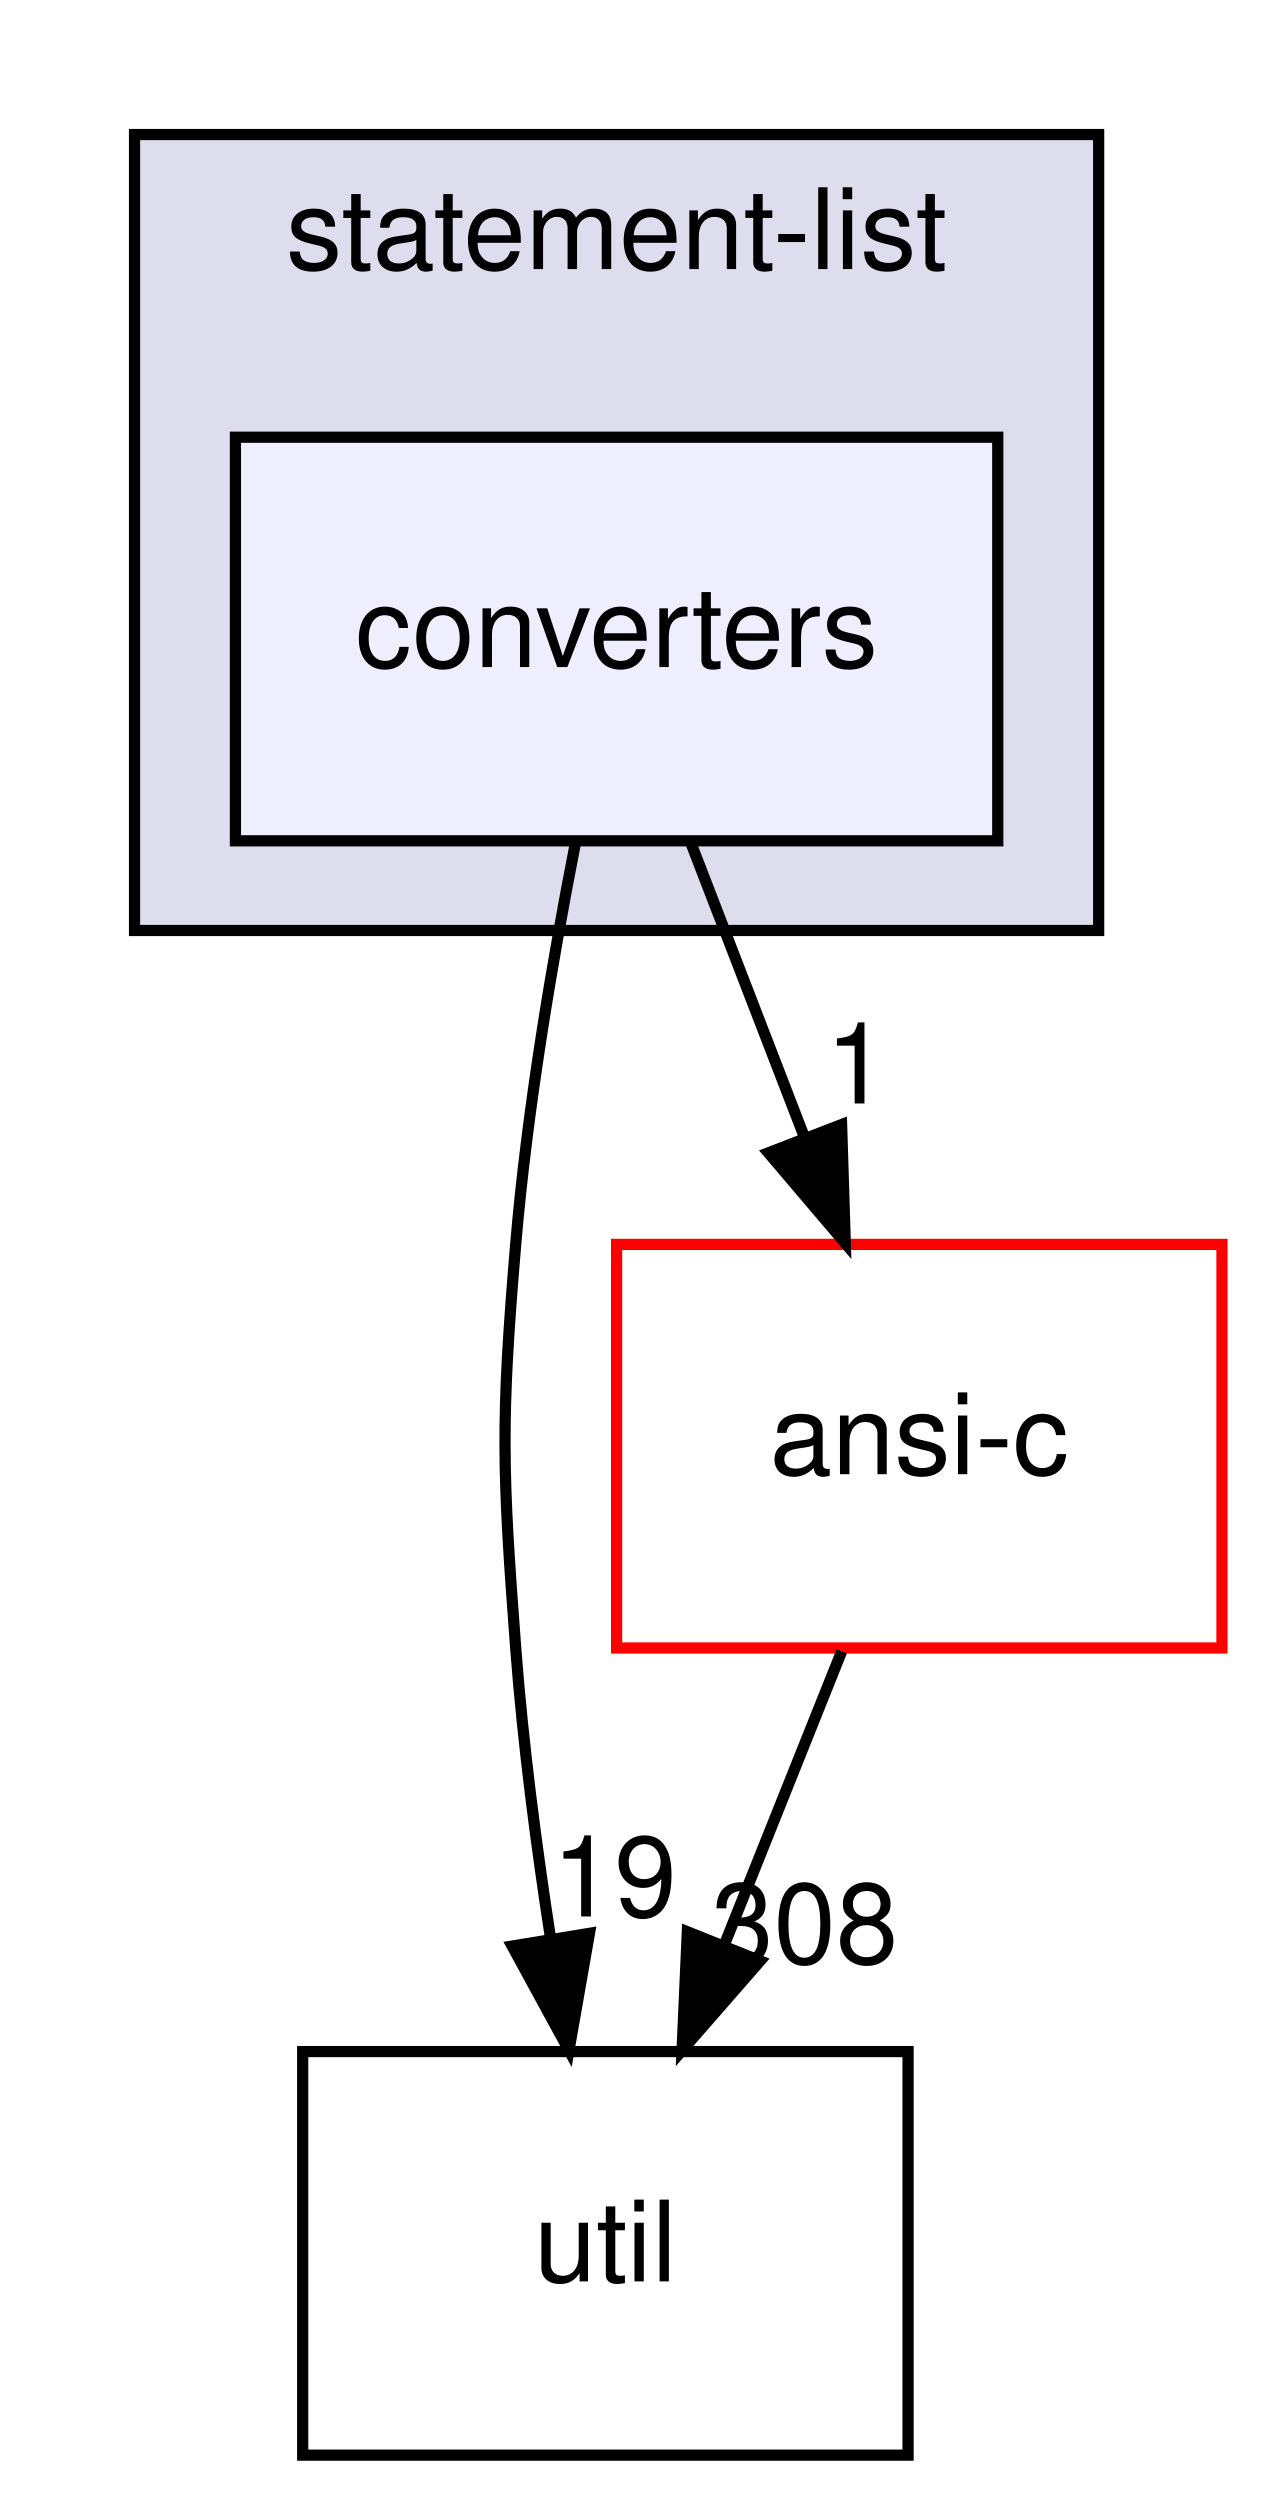
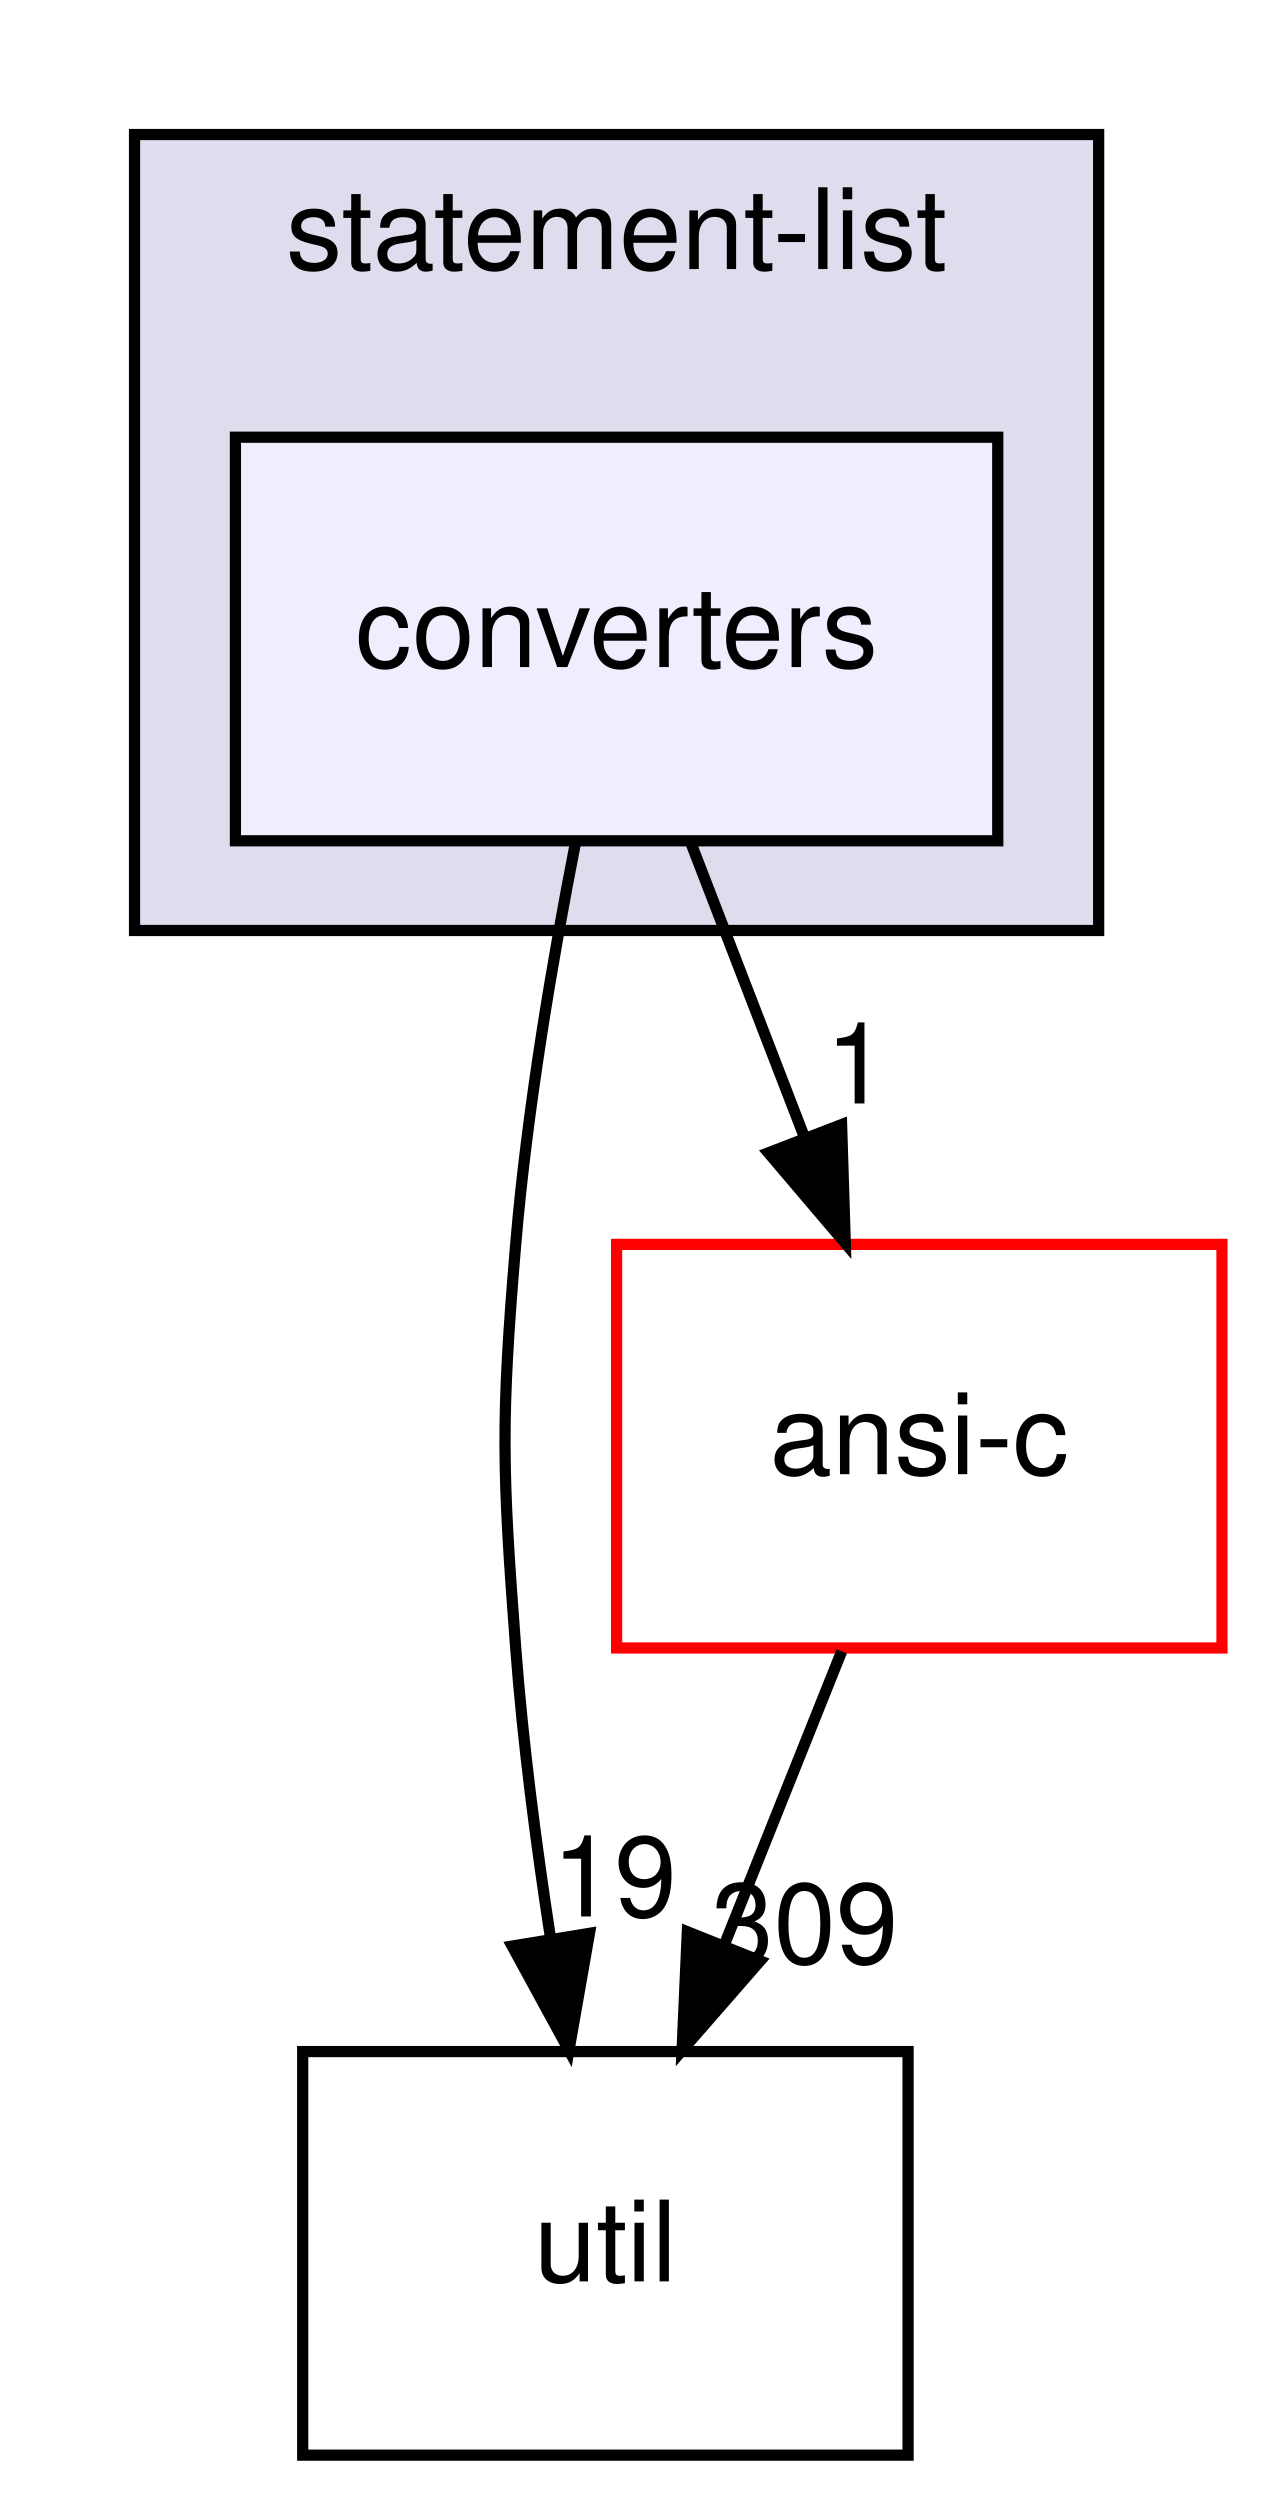
<svg xmlns="http://www.w3.org/2000/svg" xmlns:xlink="http://www.w3.org/1999/xlink" width="113pt" height="223pt" viewBox="0.00 0.00 113.00 223.00">
  <g id="graph0" class="graph" transform="scale(1 1) rotate(0) translate(4 219)">
    <g id="clust1" class="cluster">
      <g id="a_clust1">
        <a xlink:href="dir_b07bf236952c3592a6d7528977374205.html" target="_top" xlink:title="statement-list">
          <polygon fill="#ddddee" stroke="black" points="8,-136 8,-207 94,-207 94,-136 8,-136" />
          <text text-anchor="middle" x="51" y="-195" font-family="Helvetica,sans-Serif" font-size="10.00">statement-list</text>
        </a>
      </g>
    </g>
    <g id="node1" class="node">
      <g id="a_node1">
        <a xlink:href="dir_4db77c5e62fa3ca9d354d1023f274efc.html" target="_top" xlink:title="converters">
          <polygon fill="#eeeeff" stroke="black" points="85,-180 17,-180 17,-144 85,-144 85,-180" />
          <text text-anchor="middle" x="51" y="-159.5" font-family="Helvetica,sans-Serif" font-size="10.00">converters</text>
        </a>
      </g>
    </g>
    <g id="node2" class="node">
      <g id="a_node2">
        <a xlink:href="dir_b7878ad5ecbf2506f4125b9d34c97e45.html" target="_top" xlink:title="util">
          <polygon fill="none" stroke="black" points="77,-36 23,-36 23,0 77,0 77,-36" />
          <text text-anchor="middle" x="50" y="-15.5" font-family="Helvetica,sans-Serif" font-size="10.00">util</text>
        </a>
      </g>
    </g>
    <g id="edge2" class="edge">
      <path fill="none" stroke="black" d="M47.35,-143.91C45.32,-133.57 43.02,-120.09 42,-108 40.66,-92.06 40.8,-87.96 42,-72 42.64,-63.52 43.84,-54.34 45.12,-46.04" />
      <polygon fill="black" stroke="black" points="48.58,-46.55 46.75,-36.11 41.68,-45.41 48.58,-46.55" />
      <g id="a_edge2-headlabel">
        <a xlink:href="dir_000074_000035.html" target="_top" xlink:title="19">
          <text text-anchor="middle" x="50.8" y="-48.05" font-family="Helvetica,sans-Serif" font-size="10.00">19</text>
        </a>
      </g>
    </g>
    <g id="node3" class="node">
      <g id="a_node3">
        <a xlink:href="dir_f88182c44268ef6b082d02d66ccc5f99.html" target="_top" xlink:title="ansi-c">
          <polygon fill="none" stroke="red" points="105,-108 51,-108 51,-72 105,-72 105,-108" />
          <text text-anchor="middle" x="78" y="-87.5" font-family="Helvetica,sans-Serif" font-size="10.00">ansi-c</text>
        </a>
      </g>
    </g>
    <g id="edge3" class="edge">
      <path fill="none" stroke="black" d="M57.67,-143.7C60.71,-135.81 64.38,-126.3 67.76,-117.55" />
      <polygon fill="black" stroke="black" points="71.07,-118.69 71.4,-108.1 64.54,-116.17 71.07,-118.69" />
      <g id="a_edge3-headlabel">
        <a xlink:href="dir_000074_000012.html" target="_top" xlink:title="1">
          <text text-anchor="middle" x="72.42" y="-120.57" font-family="Helvetica,sans-Serif" font-size="10.00">1</text>
        </a>
      </g>
    </g>
    <g id="edge1" class="edge">
      <path fill="none" stroke="black" d="M71.08,-71.7C67.93,-63.81 64.12,-54.3 60.62,-45.55" />
      <polygon fill="black" stroke="black" points="63.81,-44.09 56.84,-36.1 57.31,-46.69 63.81,-44.09" />
      <g id="a_edge1-headlabel">
-         <a xlink:href="dir_000012_000035.html" target="_top" xlink:title="308">
-           <text text-anchor="middle" x="67.78" y="-43.87" font-family="Helvetica,sans-Serif" font-size="10.00">308</text>
+         <a xlink:href="dir_000012_000035.html" target="_top" xlink:title="309">
+           <text text-anchor="middle" x="67.78" y="-43.87" font-family="Helvetica,sans-Serif" font-size="10.00">309</text>
        </a>
      </g>
    </g>
  </g>
</svg>
